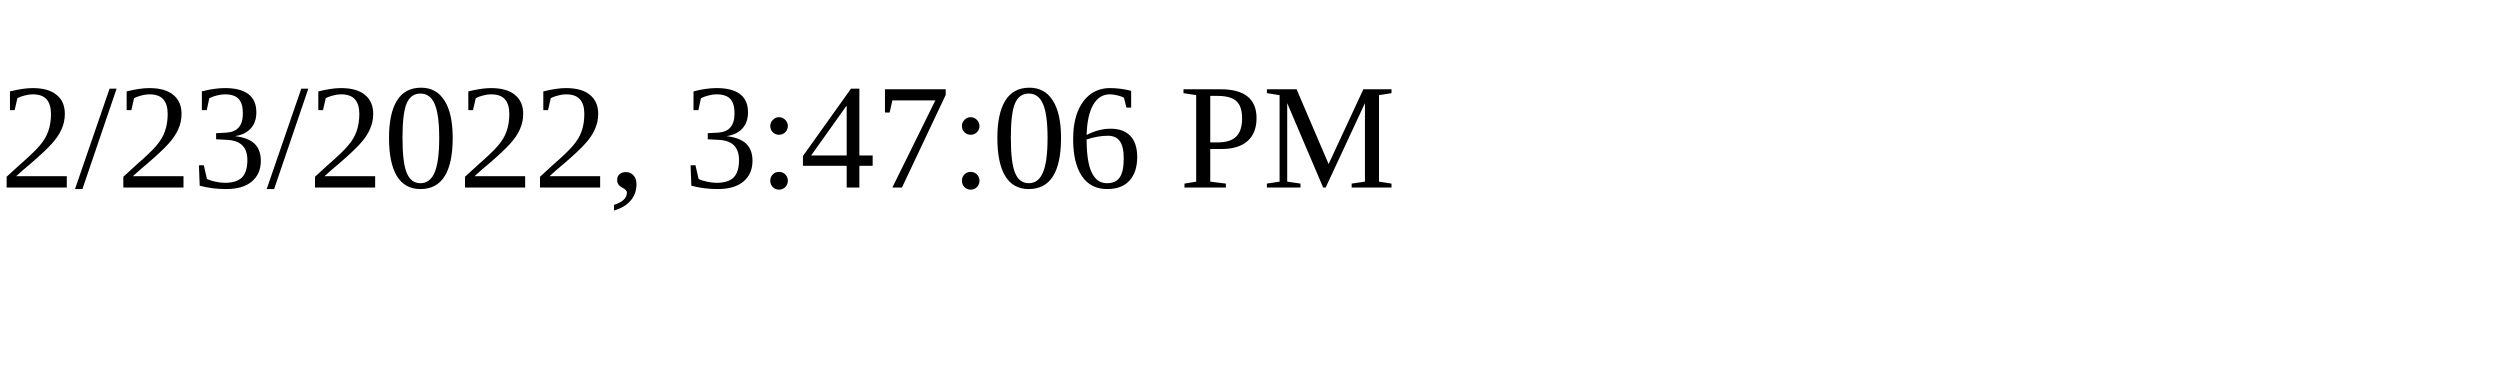
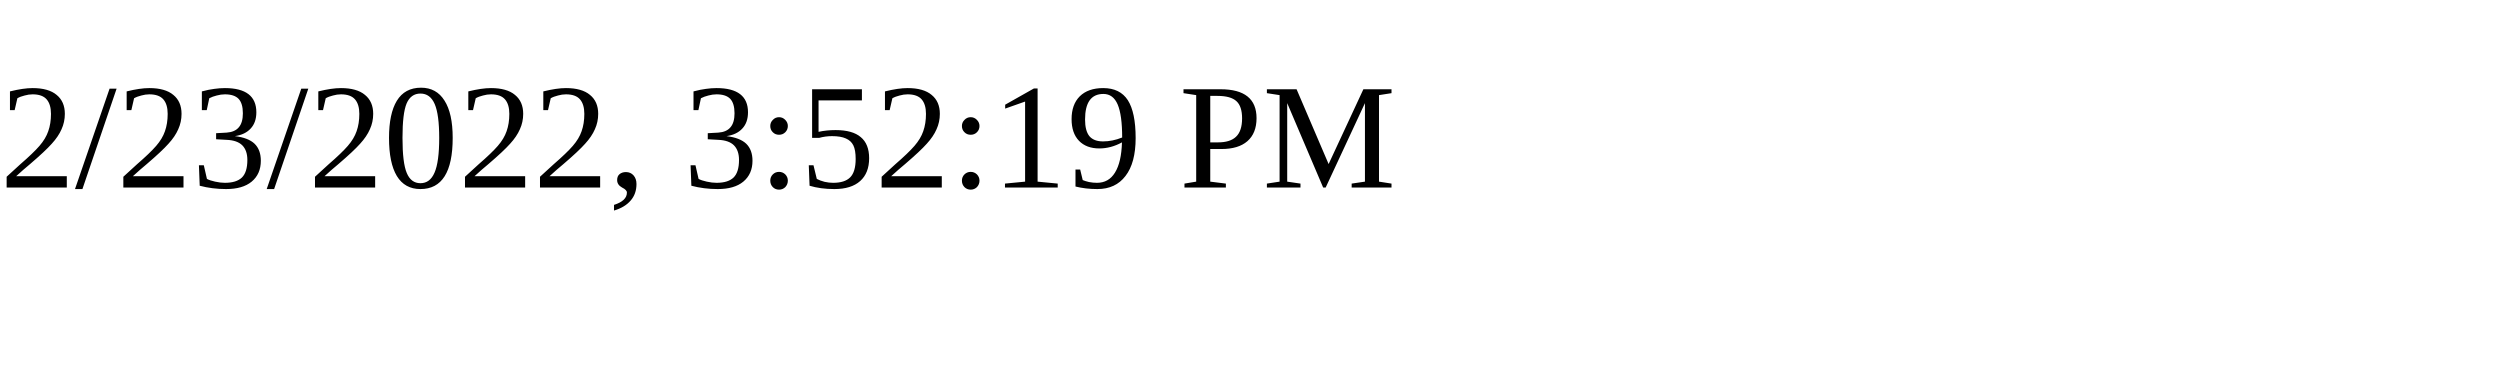
<svg xmlns="http://www.w3.org/2000/svg" height="30" width="200">
-   <text x="0" y="15">2/23/2022, 3:47:06 PM</text>
+   <text x="0" y="15">2/23/2022, 3:52:19 PM</text>
</svg>
